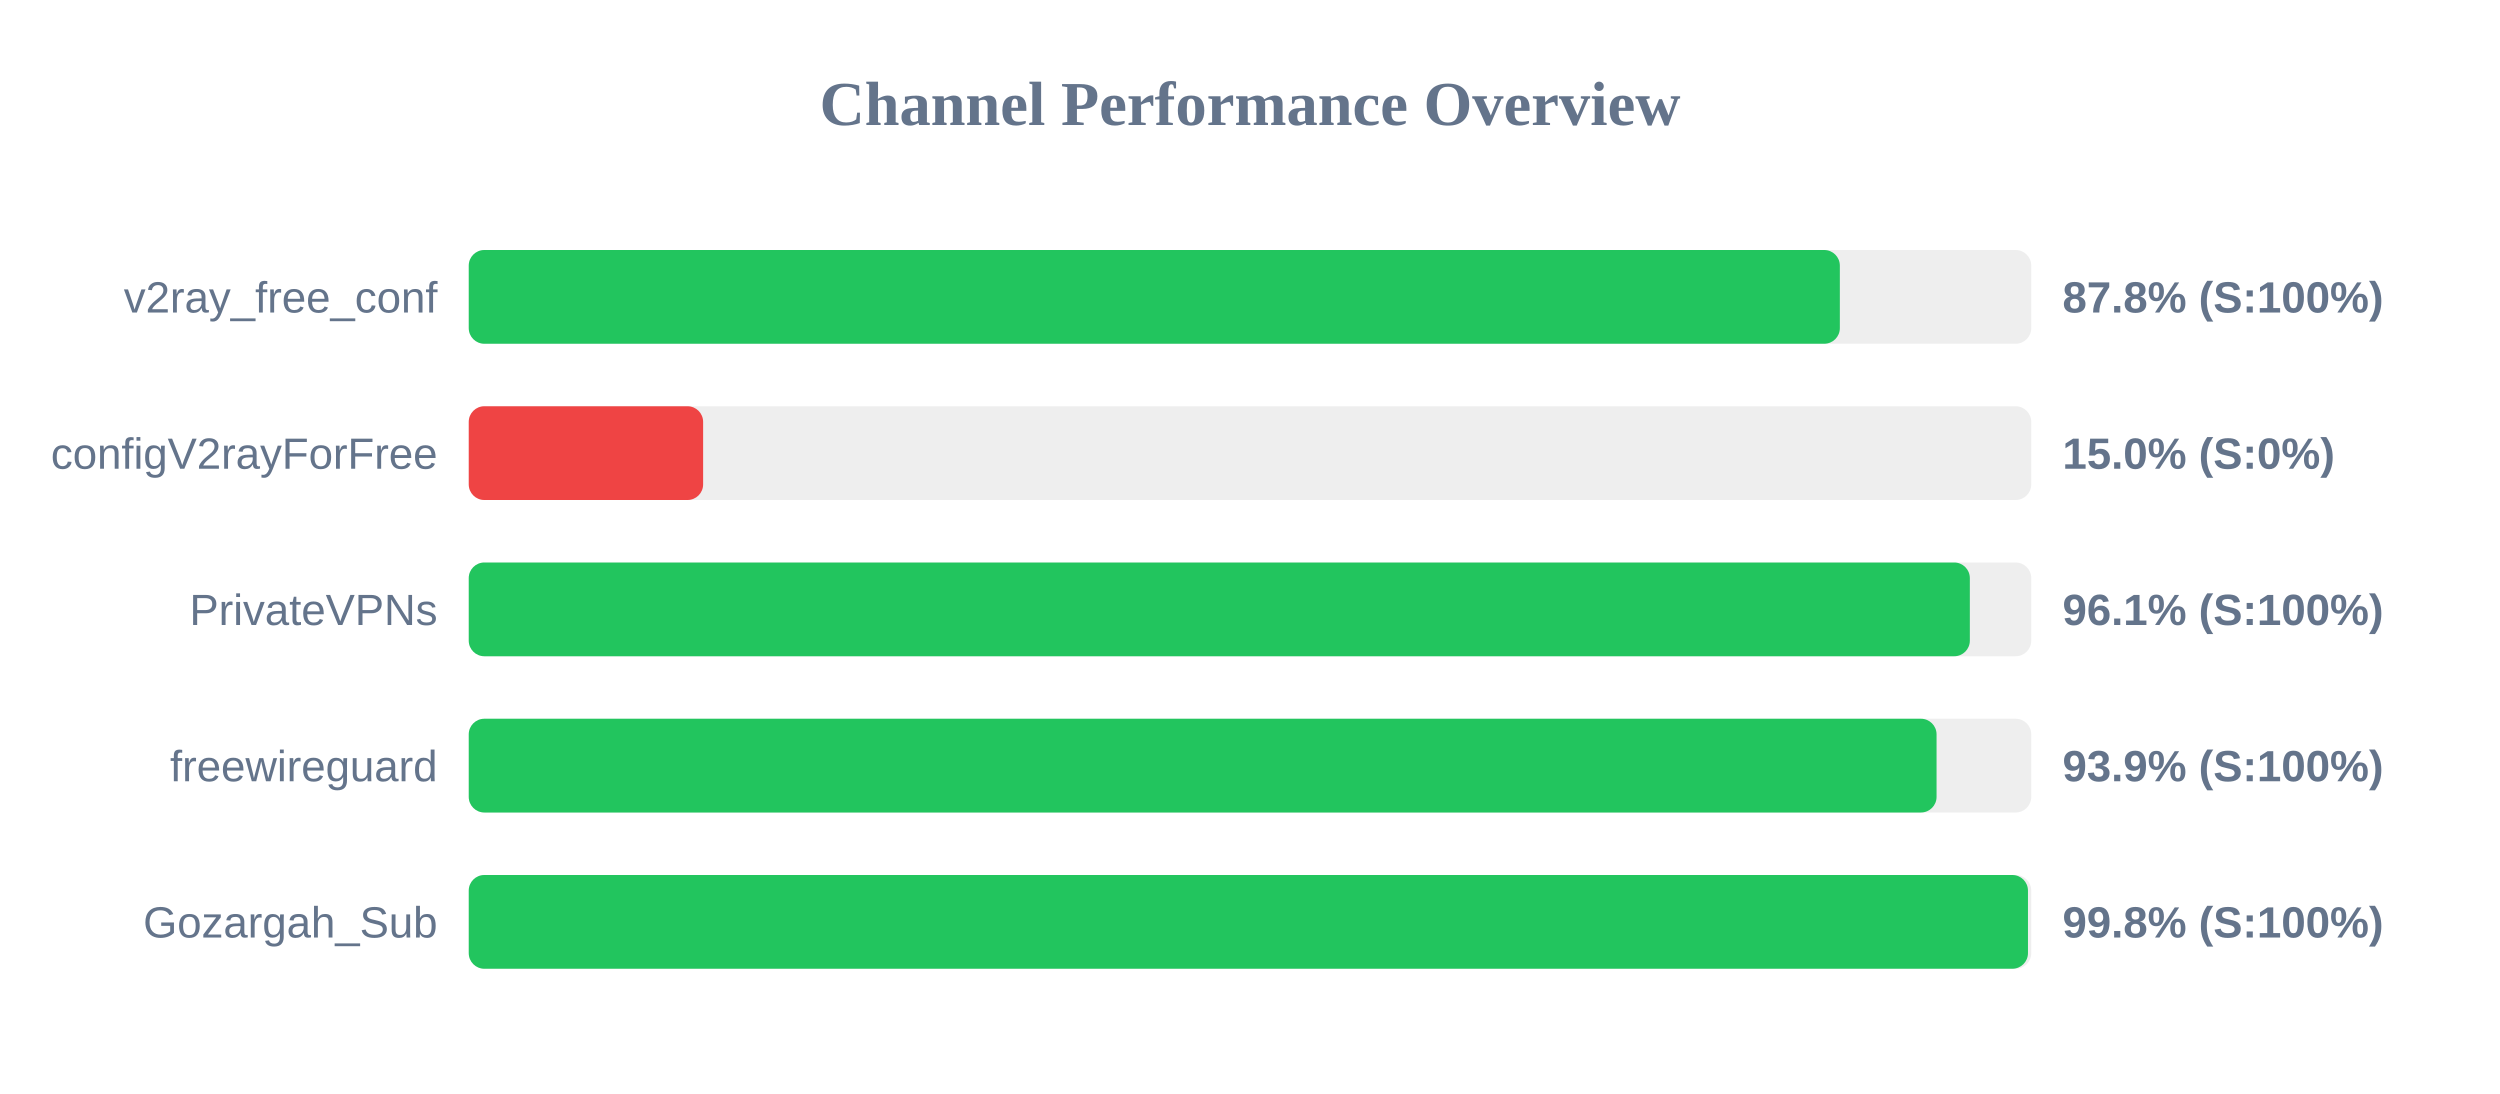
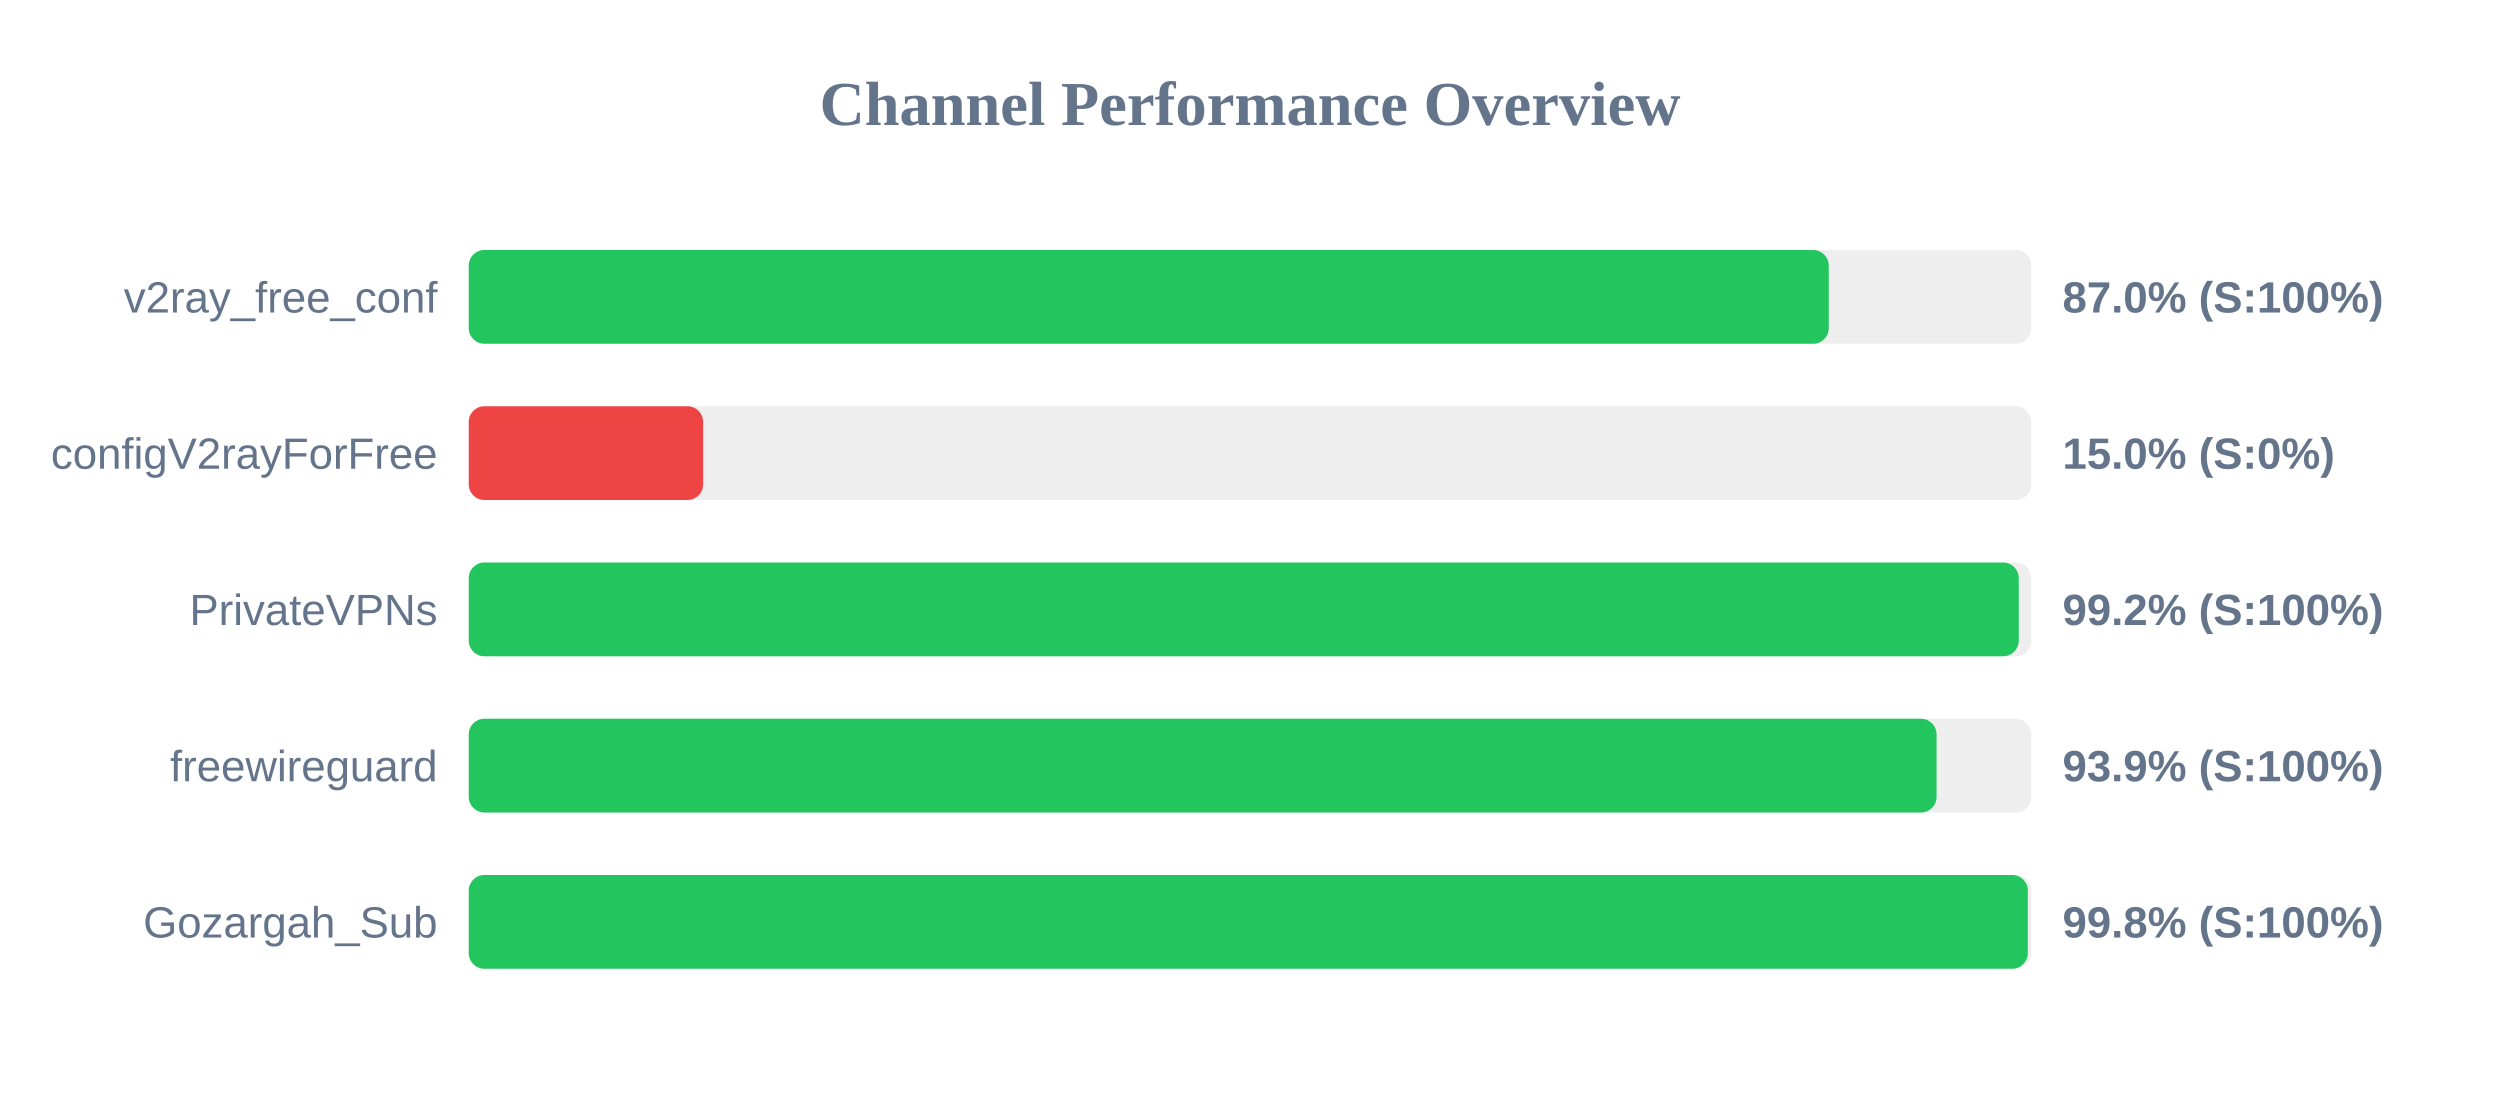
<svg xmlns="http://www.w3.org/2000/svg" width="800" height="350" version="1.1">
  <style>
        .row { font: 14px Arial; fill: #64748b; }
        .score { font: bold 14px Arial; fill: #64748b; }
    </style>
  <text x="400" y="40" text-anchor="middle" font-size="20px" font-weight="bold" fill="#64748b">Channel Performance Overview</text>
  <rect x="150" y="80" width="500" height="30" fill="#eee" rx="5" />
-   <rect x="150" y="80" width="438.75" height="30" fill="#22c55e" rx="5" />
+   <rect x="150" y="80" width="435.2" height="30" fill="#22c55e" rx="5" />
  <text x="140" y="100" text-anchor="end" class="row">v2ray_free_conf</text>
-   <text x="660" y="100" text-anchor="start" class="score">87.8% (S:100%)</text>
+   <text x="660" y="100" text-anchor="start" class="score">87.0% (S:100%)</text>
  <rect x="150" y="130" width="500" height="30" fill="#eee" rx="5" />
  <rect x="150" y="130" width="75.0" height="30" fill="#ef4444" rx="5" />
  <text x="140" y="150" text-anchor="end" class="row">configV2rayForFree</text>
  <text x="660" y="150" text-anchor="start" class="score">15.0% (S:0%)</text>
  <rect x="150" y="180" width="500" height="30" fill="#eee" rx="5" />
-   <rect x="150" y="180" width="480.35" height="30" fill="#22c55e" rx="5" />
+   <rect x="150" y="180" width="496.0" height="30" fill="#22c55e" rx="5" />
  <text x="140" y="200" text-anchor="end" class="row">PrivateVPNs</text>
-   <text x="660" y="200" text-anchor="start" class="score">96.1% (S:100%)</text>
+   <text x="660" y="200" text-anchor="start" class="score">99.2% (S:100%)</text>
  <rect x="150" y="230" width="500" height="30" fill="#eee" rx="5" />
  <rect x="150" y="230" width="469.7" height="30" fill="#22c55e" rx="5" />
  <text x="140" y="250" text-anchor="end" class="row">freewireguard</text>
  <text x="660" y="250" text-anchor="start" class="score">93.9% (S:100%)</text>
  <rect x="150" y="280" width="500" height="30" fill="#eee" rx="5" />
-   <rect x="150" y="280" width="498.95" height="30" fill="#22c55e" rx="5" />
+   <rect x="150" y="280" width="498.9" height="30" fill="#22c55e" rx="5" />
  <text x="140" y="300" text-anchor="end" class="row">Gozargah_Sub</text>
  <text x="660" y="300" text-anchor="start" class="score">99.8% (S:100%)</text>
</svg>
